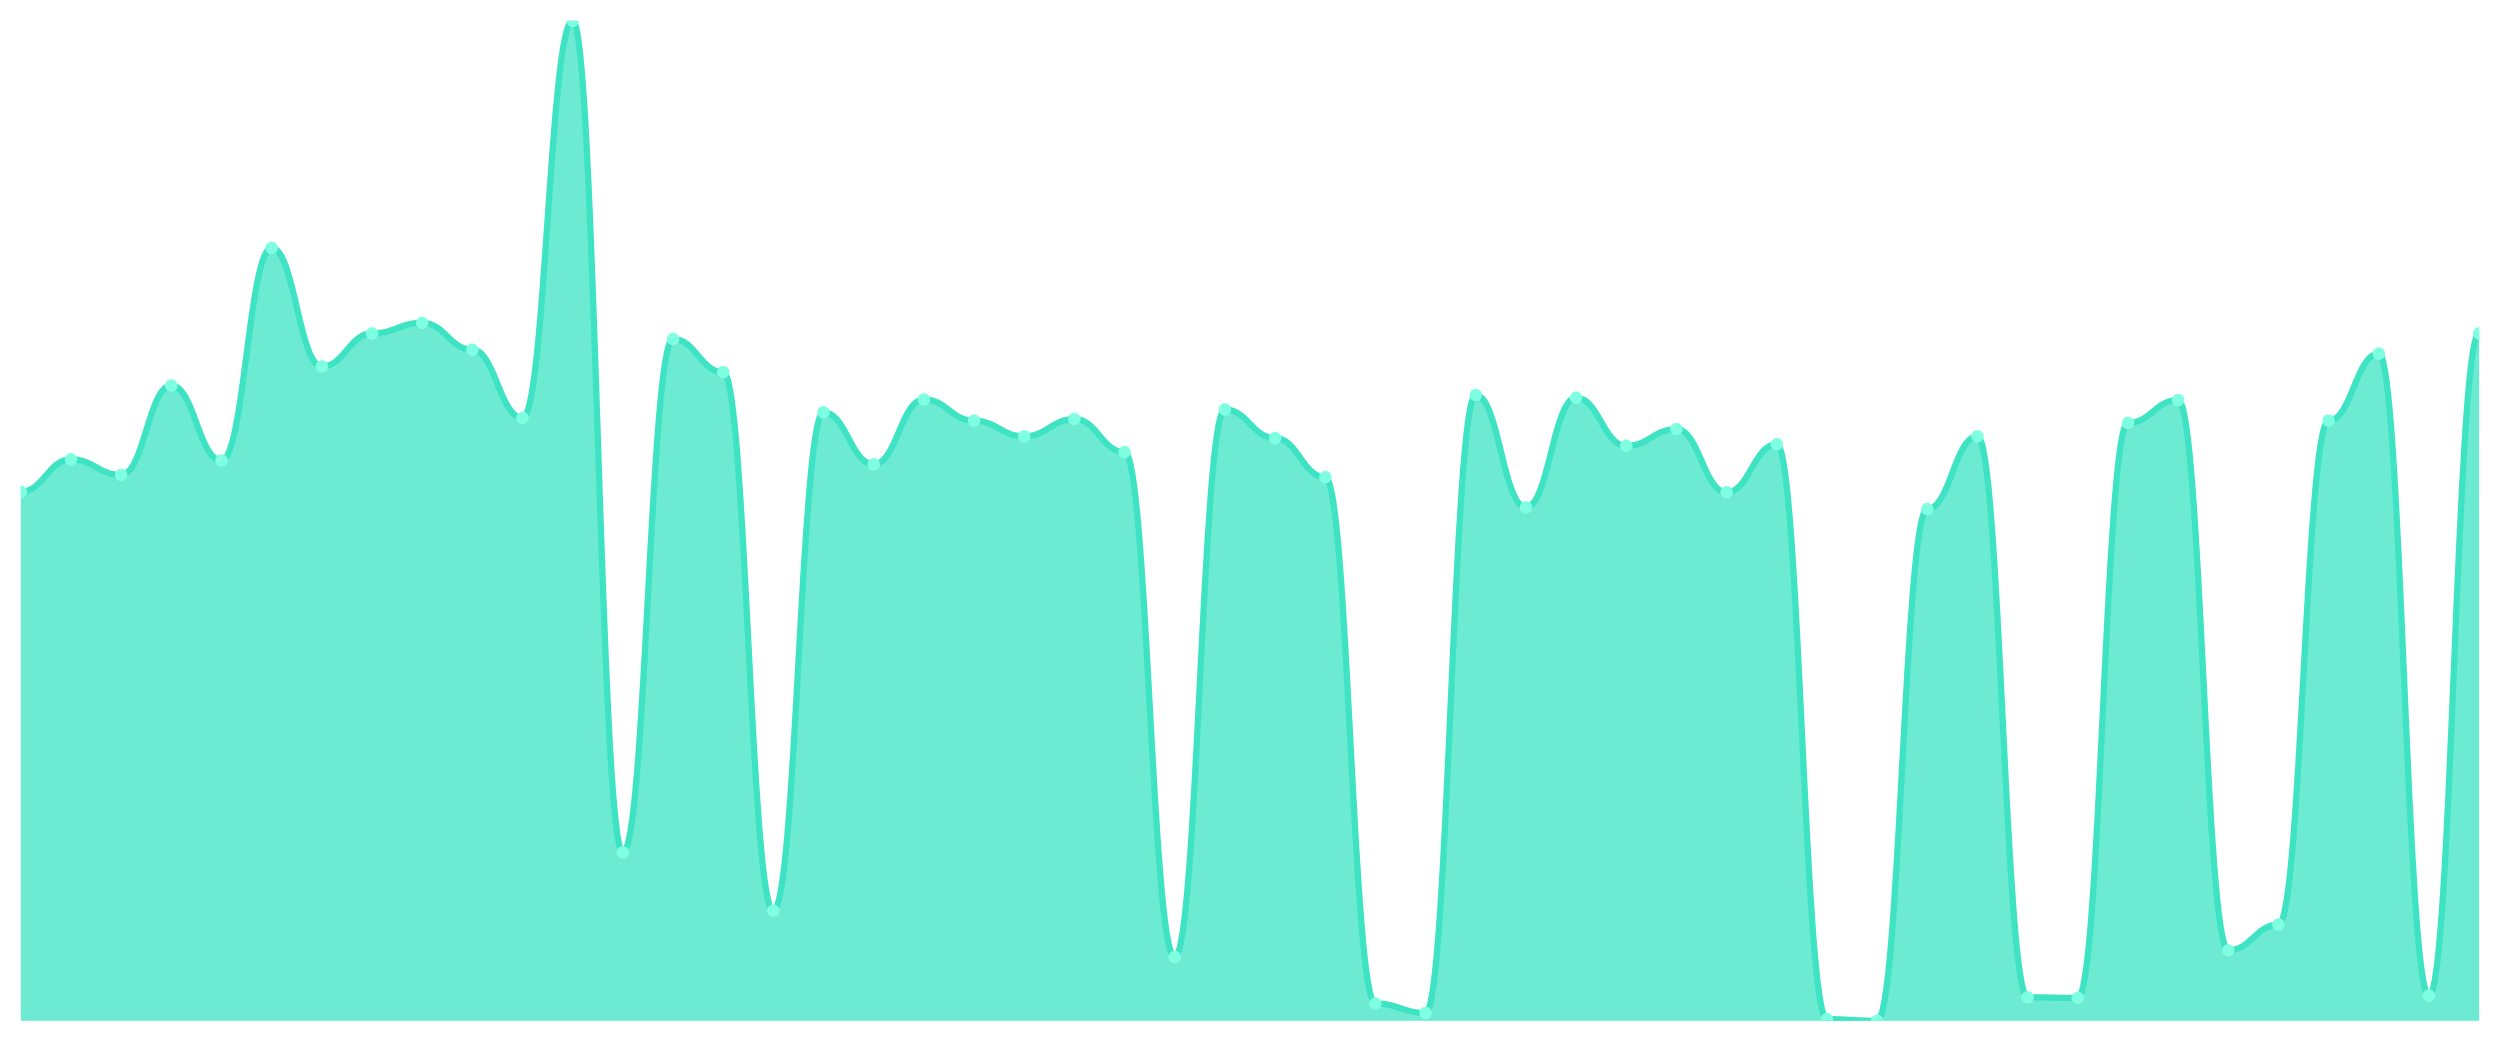
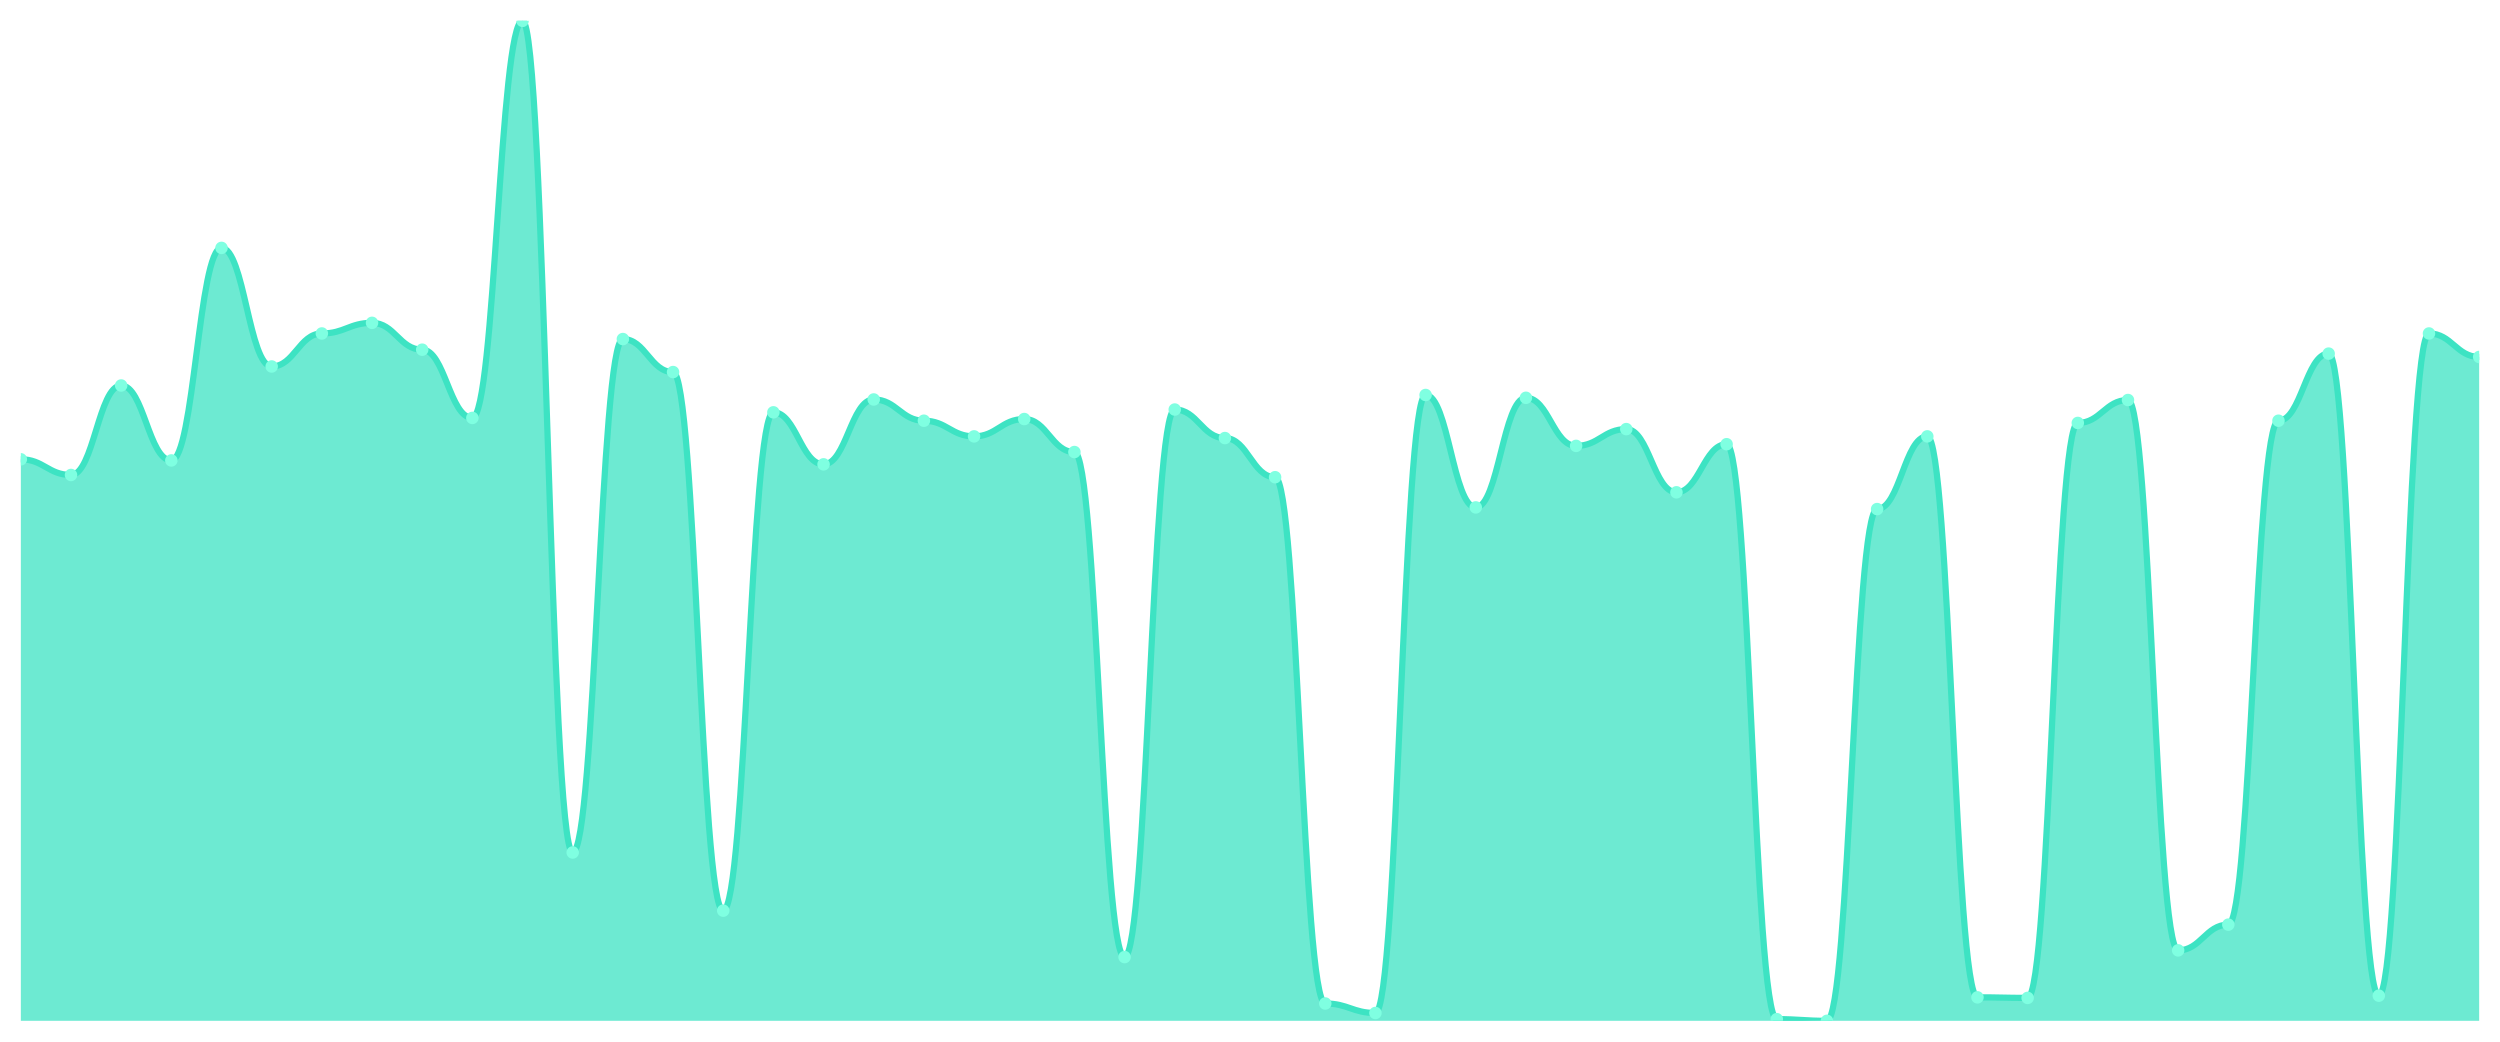
<svg xmlns="http://www.w3.org/2000/svg" viewBox="0 0 1200 500" width="1200" height="500">
  <defs>
    <clipPath id="c">
      <rect x="10" y="10" width="1180" height="480" />
    </clipPath>
  </defs>
  <rect width="1200" height="500" fill="none" />
  <g clip-path="url(#c)">
-     <path d="M 10,490 L 10,236.04 C 20.837,236.04 23.245,220.47 34.082,220.47 C 44.918,220.47 47.327,227.987 58.163,227.987 C 69,227.987 71.408,185.034 82.245,185.034 C 93.082,185.034 95.49,221.007 106.327,221.007 C 117.163,221.007 119.571,118.993 130.408,118.993 C 141.245,118.993 143.653,175.906 154.49,175.906 C 165.327,175.906 167.735,160.067 178.571,160.067 C 189.408,160.067 191.816,154.966 202.653,154.966 C 213.49,154.966 215.898,167.852 226.735,167.852 C 237.571,167.852 239.98,200.604 250.816,200.604 C 261.653,200.604 264.061,10 274.898,10 C 285.735,10 288.143,409.195 298.98,409.195 C 309.816,409.195 312.224,162.752 323.061,162.752 C 333.898,162.752 336.306,178.591 347.143,178.591 C 357.98,178.591 360.388,437.114 371.224,437.114 C 382.061,437.114 384.469,197.919 395.306,197.919 C 406.143,197.919 408.551,222.886 419.388,222.886 C 430.224,222.886 432.633,191.745 443.469,191.745 C 454.306,191.745 456.714,201.946 467.551,201.946 C 478.388,201.946 480.796,209.463 491.633,209.463 C 502.469,209.463 504.878,201.141 515.714,201.141 C 526.551,201.141 528.959,216.98 539.796,216.98 C 550.633,216.98 553.041,459.396 563.878,459.396 C 574.714,459.396 577.122,196.577 587.959,196.577 C 598.796,196.577 601.204,210.268 612.041,210.268 C 622.878,210.268 625.286,229.06 636.122,229.06 C 646.959,229.06 649.367,481.678 660.204,481.678 C 671.041,481.678 673.449,486.242 684.286,486.242 C 695.122,486.242 697.531,189.597 708.367,189.597 C 719.204,189.597 721.612,243.557 732.449,243.557 C 743.286,243.557 745.694,190.94 756.531,190.94 C 767.367,190.94 769.776,214.027 780.612,214.027 C 791.449,214.027 793.857,205.973 804.694,205.973 C 815.531,205.973 817.939,236.309 828.776,236.309 C 839.612,236.309 842.02,213.221 852.857,213.221 C 863.694,213.221 866.102,489.195 876.939,489.195 C 887.776,489.195 890.184,490 901.02,490 C 911.857,490 914.265,244.362 925.102,244.362 C 935.939,244.362 938.347,209.463 949.184,209.463 C 960.02,209.463 962.429,478.725 973.265,478.725 C 984.102,478.725 986.51,478.993 997.347,478.993 C 1008.184,478.993 1010.592,203.02 1021.429,203.02 C 1032.265,203.02 1034.673,192.013 1045.51,192.013 C 1056.347,192.013 1058.755,456.174 1069.592,456.174 C 1080.429,456.174 1082.837,443.826 1093.673,443.826 C 1104.51,443.826 1106.918,201.946 1117.755,201.946 C 1128.592,201.946 1131,169.732 1141.837,169.732 C 1152.673,169.732 1155.082,477.919 1165.918,477.919 C 1176.755,477.919 1179.163,160.067 1190,160.067 L 1190,490 Z" fill="rgba(61,227,195,0.75)" />
-     <path d="M 10,236.04 C 20.837,236.04 23.245,220.47 34.082,220.47 C 44.918,220.47 47.327,227.987 58.163,227.987 C 69,227.987 71.408,185.034 82.245,185.034 C 93.082,185.034 95.49,221.007 106.327,221.007 C 117.163,221.007 119.571,118.993 130.408,118.993 C 141.245,118.993 143.653,175.906 154.49,175.906 C 165.327,175.906 167.735,160.067 178.571,160.067 C 189.408,160.067 191.816,154.966 202.653,154.966 C 213.49,154.966 215.898,167.852 226.735,167.852 C 237.571,167.852 239.98,200.604 250.816,200.604 C 261.653,200.604 264.061,10 274.898,10 C 285.735,10 288.143,409.195 298.98,409.195 C 309.816,409.195 312.224,162.752 323.061,162.752 C 333.898,162.752 336.306,178.591 347.143,178.591 C 357.98,178.591 360.388,437.114 371.224,437.114 C 382.061,437.114 384.469,197.919 395.306,197.919 C 406.143,197.919 408.551,222.886 419.388,222.886 C 430.224,222.886 432.633,191.745 443.469,191.745 C 454.306,191.745 456.714,201.946 467.551,201.946 C 478.388,201.946 480.796,209.463 491.633,209.463 C 502.469,209.463 504.878,201.141 515.714,201.141 C 526.551,201.141 528.959,216.98 539.796,216.98 C 550.633,216.98 553.041,459.396 563.878,459.396 C 574.714,459.396 577.122,196.577 587.959,196.577 C 598.796,196.577 601.204,210.268 612.041,210.268 C 622.878,210.268 625.286,229.06 636.122,229.06 C 646.959,229.06 649.367,481.678 660.204,481.678 C 671.041,481.678 673.449,486.242 684.286,486.242 C 695.122,486.242 697.531,189.597 708.367,189.597 C 719.204,189.597 721.612,243.557 732.449,243.557 C 743.286,243.557 745.694,190.94 756.531,190.94 C 767.367,190.94 769.776,214.027 780.612,214.027 C 791.449,214.027 793.857,205.973 804.694,205.973 C 815.531,205.973 817.939,236.309 828.776,236.309 C 839.612,236.309 842.02,213.221 852.857,213.221 C 863.694,213.221 866.102,489.195 876.939,489.195 C 887.776,489.195 890.184,490 901.02,490 C 911.857,490 914.265,244.362 925.102,244.362 C 935.939,244.362 938.347,209.463 949.184,209.463 C 960.02,209.463 962.429,478.725 973.265,478.725 C 984.102,478.725 986.51,478.993 997.347,478.993 C 1008.184,478.993 1010.592,203.02 1021.429,203.02 C 1032.265,203.02 1034.673,192.013 1045.51,192.013 C 1056.347,192.013 1058.755,456.174 1069.592,456.174 C 1080.429,456.174 1082.837,443.826 1093.673,443.826 C 1104.51,443.826 1106.918,201.946 1117.755,201.946 C 1128.592,201.946 1131,169.732 1141.837,169.732 C 1152.673,169.732 1155.082,477.919 1165.918,477.919 C 1176.755,477.919 1179.163,160.067 1190,160.067" fill="none" stroke="#3de3c3" stroke-width="3" stroke-linecap="round" stroke-linejoin="round" />
-     <circle cx="10" cy="236.04" r="3" fill="#7fffe1" />
-     <circle cx="34.082" cy="220.47" r="3" fill="#7fffe1" />
-     <circle cx="58.163" cy="227.987" r="3" fill="#7fffe1" />
-     <circle cx="82.245" cy="185.034" r="3" fill="#7fffe1" />
-     <circle cx="106.327" cy="221.007" r="3" fill="#7fffe1" />
-     <circle cx="130.408" cy="118.993" r="3" fill="#7fffe1" />
-     <circle cx="154.49" cy="175.906" r="3" fill="#7fffe1" />
-     <circle cx="178.571" cy="160.067" r="3" fill="#7fffe1" />
-     <circle cx="202.653" cy="154.966" r="3" fill="#7fffe1" />
-     <circle cx="226.735" cy="167.852" r="3" fill="#7fffe1" />
-     <circle cx="250.816" cy="200.604" r="3" fill="#7fffe1" />
-     <circle cx="274.898" cy="10" r="3" fill="#7fffe1" />
-     <circle cx="298.98" cy="409.195" r="3" fill="#7fffe1" />
-     <circle cx="323.061" cy="162.752" r="3" fill="#7fffe1" />
-     <circle cx="347.143" cy="178.591" r="3" fill="#7fffe1" />
-     <circle cx="371.224" cy="437.114" r="3" fill="#7fffe1" />
-     <circle cx="395.306" cy="197.919" r="3" fill="#7fffe1" />
-     <circle cx="419.388" cy="222.886" r="3" fill="#7fffe1" />
-     <circle cx="443.469" cy="191.745" r="3" fill="#7fffe1" />
-     <circle cx="467.551" cy="201.946" r="3" fill="#7fffe1" />
-     <circle cx="491.633" cy="209.463" r="3" fill="#7fffe1" />
-     <circle cx="515.714" cy="201.141" r="3" fill="#7fffe1" />
-     <circle cx="539.796" cy="216.98" r="3" fill="#7fffe1" />
-     <circle cx="563.878" cy="459.396" r="3" fill="#7fffe1" />
-     <circle cx="587.959" cy="196.577" r="3" fill="#7fffe1" />
-     <circle cx="612.041" cy="210.268" r="3" fill="#7fffe1" />
-     <circle cx="636.122" cy="229.06" r="3" fill="#7fffe1" />
-     <circle cx="660.204" cy="481.678" r="3" fill="#7fffe1" />
-     <circle cx="684.286" cy="486.242" r="3" fill="#7fffe1" />
-     <circle cx="708.367" cy="189.597" r="3" fill="#7fffe1" />
-     <circle cx="732.449" cy="243.557" r="3" fill="#7fffe1" />
-     <circle cx="756.531" cy="190.94" r="3" fill="#7fffe1" />
-     <circle cx="780.612" cy="214.027" r="3" fill="#7fffe1" />
-     <circle cx="804.694" cy="205.973" r="3" fill="#7fffe1" />
-     <circle cx="828.776" cy="236.309" r="3" fill="#7fffe1" />
-     <circle cx="852.857" cy="213.221" r="3" fill="#7fffe1" />
-     <circle cx="876.939" cy="489.195" r="3" fill="#7fffe1" />
-     <circle cx="901.02" cy="490" r="3" fill="#7fffe1" />
-     <circle cx="925.102" cy="244.362" r="3" fill="#7fffe1" />
-     <circle cx="949.184" cy="209.463" r="3" fill="#7fffe1" />
-     <circle cx="973.265" cy="478.725" r="3" fill="#7fffe1" />
-     <circle cx="997.347" cy="478.993" r="3" fill="#7fffe1" />
-     <circle cx="1021.429" cy="203.02" r="3" fill="#7fffe1" />
-     <circle cx="1045.51" cy="192.013" r="3" fill="#7fffe1" />
-     <circle cx="1069.592" cy="456.174" r="3" fill="#7fffe1" />
-     <circle cx="1093.673" cy="443.826" r="3" fill="#7fffe1" />
-     <circle cx="1117.755" cy="201.946" r="3" fill="#7fffe1" />
-     <circle cx="1141.837" cy="169.732" r="3" fill="#7fffe1" />
-     <circle cx="1165.918" cy="477.919" r="3" fill="#7fffe1" />
-     <circle cx="1190" cy="160.067" r="3" fill="#7fffe1" />
+     <path d="M 10,490 L 10,220.47 C 20.837,220.47 23.245,227.987 34.082,227.987 C 44.918,227.987 47.327,185.034 58.163,185.034 C 69,185.034 71.408,221.007 82.245,221.007 C 93.082,221.007 95.49,118.993 106.327,118.993 C 117.163,118.993 119.571,175.906 130.408,175.906 C 141.245,175.906 143.653,160.067 154.49,160.067 C 165.327,160.067 167.735,154.966 178.571,154.966 C 189.408,154.966 191.816,167.852 202.653,167.852 C 213.49,167.852 215.898,200.604 226.735,200.604 C 237.571,200.604 239.98,10 250.816,10 C 261.653,10 264.061,409.195 274.898,409.195 C 285.735,409.195 288.143,162.752 298.98,162.752 C 309.816,162.752 312.224,178.591 323.061,178.591 C 333.898,178.591 336.306,437.114 347.143,437.114 C 357.98,437.114 360.388,197.919 371.224,197.919 C 382.061,197.919 384.469,222.886 395.306,222.886 C 406.143,222.886 408.551,191.745 419.388,191.745 C 430.224,191.745 432.633,201.946 443.469,201.946 C 454.306,201.946 456.714,209.463 467.551,209.463 C 478.388,209.463 480.796,201.141 491.633,201.141 C 502.469,201.141 504.878,216.98 515.714,216.98 C 526.551,216.98 528.959,459.396 539.796,459.396 C 550.633,459.396 553.041,196.577 563.878,196.577 C 574.714,196.577 577.122,210.268 587.959,210.268 C 598.796,210.268 601.204,229.06 612.041,229.06 C 622.878,229.06 625.286,481.678 636.122,481.678 C 646.959,481.678 649.367,486.242 660.204,486.242 C 671.041,486.242 673.449,189.597 684.286,189.597 C 695.122,189.597 697.531,243.557 708.367,243.557 C 719.204,243.557 721.612,190.94 732.449,190.94 C 743.286,190.94 745.694,214.027 756.531,214.027 C 767.367,214.027 769.776,205.973 780.612,205.973 C 791.449,205.973 793.857,236.309 804.694,236.309 C 815.531,236.309 817.939,213.221 828.776,213.221 C 839.612,213.221 842.02,489.195 852.857,489.195 C 863.694,489.195 866.102,490 876.939,490 C 887.776,490 890.184,244.362 901.02,244.362 C 911.857,244.362 914.265,209.463 925.102,209.463 C 935.939,209.463 938.347,478.725 949.184,478.725 C 960.02,478.725 962.429,478.993 973.265,478.993 C 984.102,478.993 986.51,203.02 997.347,203.02 C 1008.184,203.02 1010.592,192.013 1021.429,192.013 C 1032.265,192.013 1034.673,456.174 1045.51,456.174 C 1056.347,456.174 1058.755,443.826 1069.592,443.826 C 1080.429,443.826 1082.837,201.946 1093.673,201.946 C 1104.51,201.946 1106.918,169.732 1117.755,169.732 C 1128.592,169.732 1131,477.919 1141.837,477.919 C 1152.673,477.919 1155.082,160.067 1165.918,160.067 C 1176.755,160.067 1179.163,171.342 1190,171.342 L 1190,490 Z" fill="rgba(61,227,195,0.75)" />
+     <path d="M 10,220.47 C 20.837,220.47 23.245,227.987 34.082,227.987 C 44.918,227.987 47.327,185.034 58.163,185.034 C 69,185.034 71.408,221.007 82.245,221.007 C 93.082,221.007 95.49,118.993 106.327,118.993 C 117.163,118.993 119.571,175.906 130.408,175.906 C 141.245,175.906 143.653,160.067 154.49,160.067 C 165.327,160.067 167.735,154.966 178.571,154.966 C 189.408,154.966 191.816,167.852 202.653,167.852 C 213.49,167.852 215.898,200.604 226.735,200.604 C 237.571,200.604 239.98,10 250.816,10 C 261.653,10 264.061,409.195 274.898,409.195 C 285.735,409.195 288.143,162.752 298.98,162.752 C 309.816,162.752 312.224,178.591 323.061,178.591 C 333.898,178.591 336.306,437.114 347.143,437.114 C 357.98,437.114 360.388,197.919 371.224,197.919 C 382.061,197.919 384.469,222.886 395.306,222.886 C 406.143,222.886 408.551,191.745 419.388,191.745 C 430.224,191.745 432.633,201.946 443.469,201.946 C 454.306,201.946 456.714,209.463 467.551,209.463 C 478.388,209.463 480.796,201.141 491.633,201.141 C 502.469,201.141 504.878,216.98 515.714,216.98 C 526.551,216.98 528.959,459.396 539.796,459.396 C 550.633,459.396 553.041,196.577 563.878,196.577 C 574.714,196.577 577.122,210.268 587.959,210.268 C 598.796,210.268 601.204,229.06 612.041,229.06 C 622.878,229.06 625.286,481.678 636.122,481.678 C 646.959,481.678 649.367,486.242 660.204,486.242 C 671.041,486.242 673.449,189.597 684.286,189.597 C 695.122,189.597 697.531,243.557 708.367,243.557 C 719.204,243.557 721.612,190.94 732.449,190.94 C 743.286,190.94 745.694,214.027 756.531,214.027 C 767.367,214.027 769.776,205.973 780.612,205.973 C 791.449,205.973 793.857,236.309 804.694,236.309 C 815.531,236.309 817.939,213.221 828.776,213.221 C 839.612,213.221 842.02,489.195 852.857,489.195 C 863.694,489.195 866.102,490 876.939,490 C 887.776,490 890.184,244.362 901.02,244.362 C 911.857,244.362 914.265,209.463 925.102,209.463 C 935.939,209.463 938.347,478.725 949.184,478.725 C 960.02,478.725 962.429,478.993 973.265,478.993 C 984.102,478.993 986.51,203.02 997.347,203.02 C 1008.184,203.02 1010.592,192.013 1021.429,192.013 C 1032.265,192.013 1034.673,456.174 1045.51,456.174 C 1056.347,456.174 1058.755,443.826 1069.592,443.826 C 1080.429,443.826 1082.837,201.946 1093.673,201.946 C 1104.51,201.946 1106.918,169.732 1117.755,169.732 C 1128.592,169.732 1131,477.919 1141.837,477.919 C 1152.673,477.919 1155.082,160.067 1165.918,160.067 C 1176.755,160.067 1179.163,171.342 1190,171.342" fill="none" stroke="#3de3c3" stroke-width="3" stroke-linecap="round" stroke-linejoin="round" />
+     <circle cx="10" cy="220.47" r="3" fill="#7fffe1" />
+     <circle cx="34.082" cy="227.987" r="3" fill="#7fffe1" />
+     <circle cx="58.163" cy="185.034" r="3" fill="#7fffe1" />
+     <circle cx="82.245" cy="221.007" r="3" fill="#7fffe1" />
+     <circle cx="106.327" cy="118.993" r="3" fill="#7fffe1" />
+     <circle cx="130.408" cy="175.906" r="3" fill="#7fffe1" />
+     <circle cx="154.49" cy="160.067" r="3" fill="#7fffe1" />
+     <circle cx="178.571" cy="154.966" r="3" fill="#7fffe1" />
+     <circle cx="202.653" cy="167.852" r="3" fill="#7fffe1" />
+     <circle cx="226.735" cy="200.604" r="3" fill="#7fffe1" />
+     <circle cx="250.816" cy="10" r="3" fill="#7fffe1" />
+     <circle cx="274.898" cy="409.195" r="3" fill="#7fffe1" />
+     <circle cx="298.98" cy="162.752" r="3" fill="#7fffe1" />
+     <circle cx="323.061" cy="178.591" r="3" fill="#7fffe1" />
+     <circle cx="347.143" cy="437.114" r="3" fill="#7fffe1" />
+     <circle cx="371.224" cy="197.919" r="3" fill="#7fffe1" />
+     <circle cx="395.306" cy="222.886" r="3" fill="#7fffe1" />
+     <circle cx="419.388" cy="191.745" r="3" fill="#7fffe1" />
+     <circle cx="443.469" cy="201.946" r="3" fill="#7fffe1" />
+     <circle cx="467.551" cy="209.463" r="3" fill="#7fffe1" />
+     <circle cx="491.633" cy="201.141" r="3" fill="#7fffe1" />
+     <circle cx="515.714" cy="216.98" r="3" fill="#7fffe1" />
+     <circle cx="539.796" cy="459.396" r="3" fill="#7fffe1" />
+     <circle cx="563.878" cy="196.577" r="3" fill="#7fffe1" />
+     <circle cx="587.959" cy="210.268" r="3" fill="#7fffe1" />
+     <circle cx="612.041" cy="229.06" r="3" fill="#7fffe1" />
+     <circle cx="636.122" cy="481.678" r="3" fill="#7fffe1" />
+     <circle cx="660.204" cy="486.242" r="3" fill="#7fffe1" />
+     <circle cx="684.286" cy="189.597" r="3" fill="#7fffe1" />
+     <circle cx="708.367" cy="243.557" r="3" fill="#7fffe1" />
+     <circle cx="732.449" cy="190.94" r="3" fill="#7fffe1" />
+     <circle cx="756.531" cy="214.027" r="3" fill="#7fffe1" />
+     <circle cx="780.612" cy="205.973" r="3" fill="#7fffe1" />
+     <circle cx="804.694" cy="236.309" r="3" fill="#7fffe1" />
+     <circle cx="828.776" cy="213.221" r="3" fill="#7fffe1" />
+     <circle cx="852.857" cy="489.195" r="3" fill="#7fffe1" />
+     <circle cx="876.939" cy="490" r="3" fill="#7fffe1" />
+     <circle cx="901.02" cy="244.362" r="3" fill="#7fffe1" />
+     <circle cx="925.102" cy="209.463" r="3" fill="#7fffe1" />
+     <circle cx="949.184" cy="478.725" r="3" fill="#7fffe1" />
+     <circle cx="973.265" cy="478.993" r="3" fill="#7fffe1" />
+     <circle cx="997.347" cy="203.02" r="3" fill="#7fffe1" />
+     <circle cx="1021.429" cy="192.013" r="3" fill="#7fffe1" />
+     <circle cx="1045.51" cy="456.174" r="3" fill="#7fffe1" />
+     <circle cx="1069.592" cy="443.826" r="3" fill="#7fffe1" />
+     <circle cx="1093.673" cy="201.946" r="3" fill="#7fffe1" />
+     <circle cx="1117.755" cy="169.732" r="3" fill="#7fffe1" />
+     <circle cx="1141.837" cy="477.919" r="3" fill="#7fffe1" />
+     <circle cx="1165.918" cy="160.067" r="3" fill="#7fffe1" />
+     <circle cx="1190" cy="171.342" r="3" fill="#7fffe1" />
  </g>
</svg>
